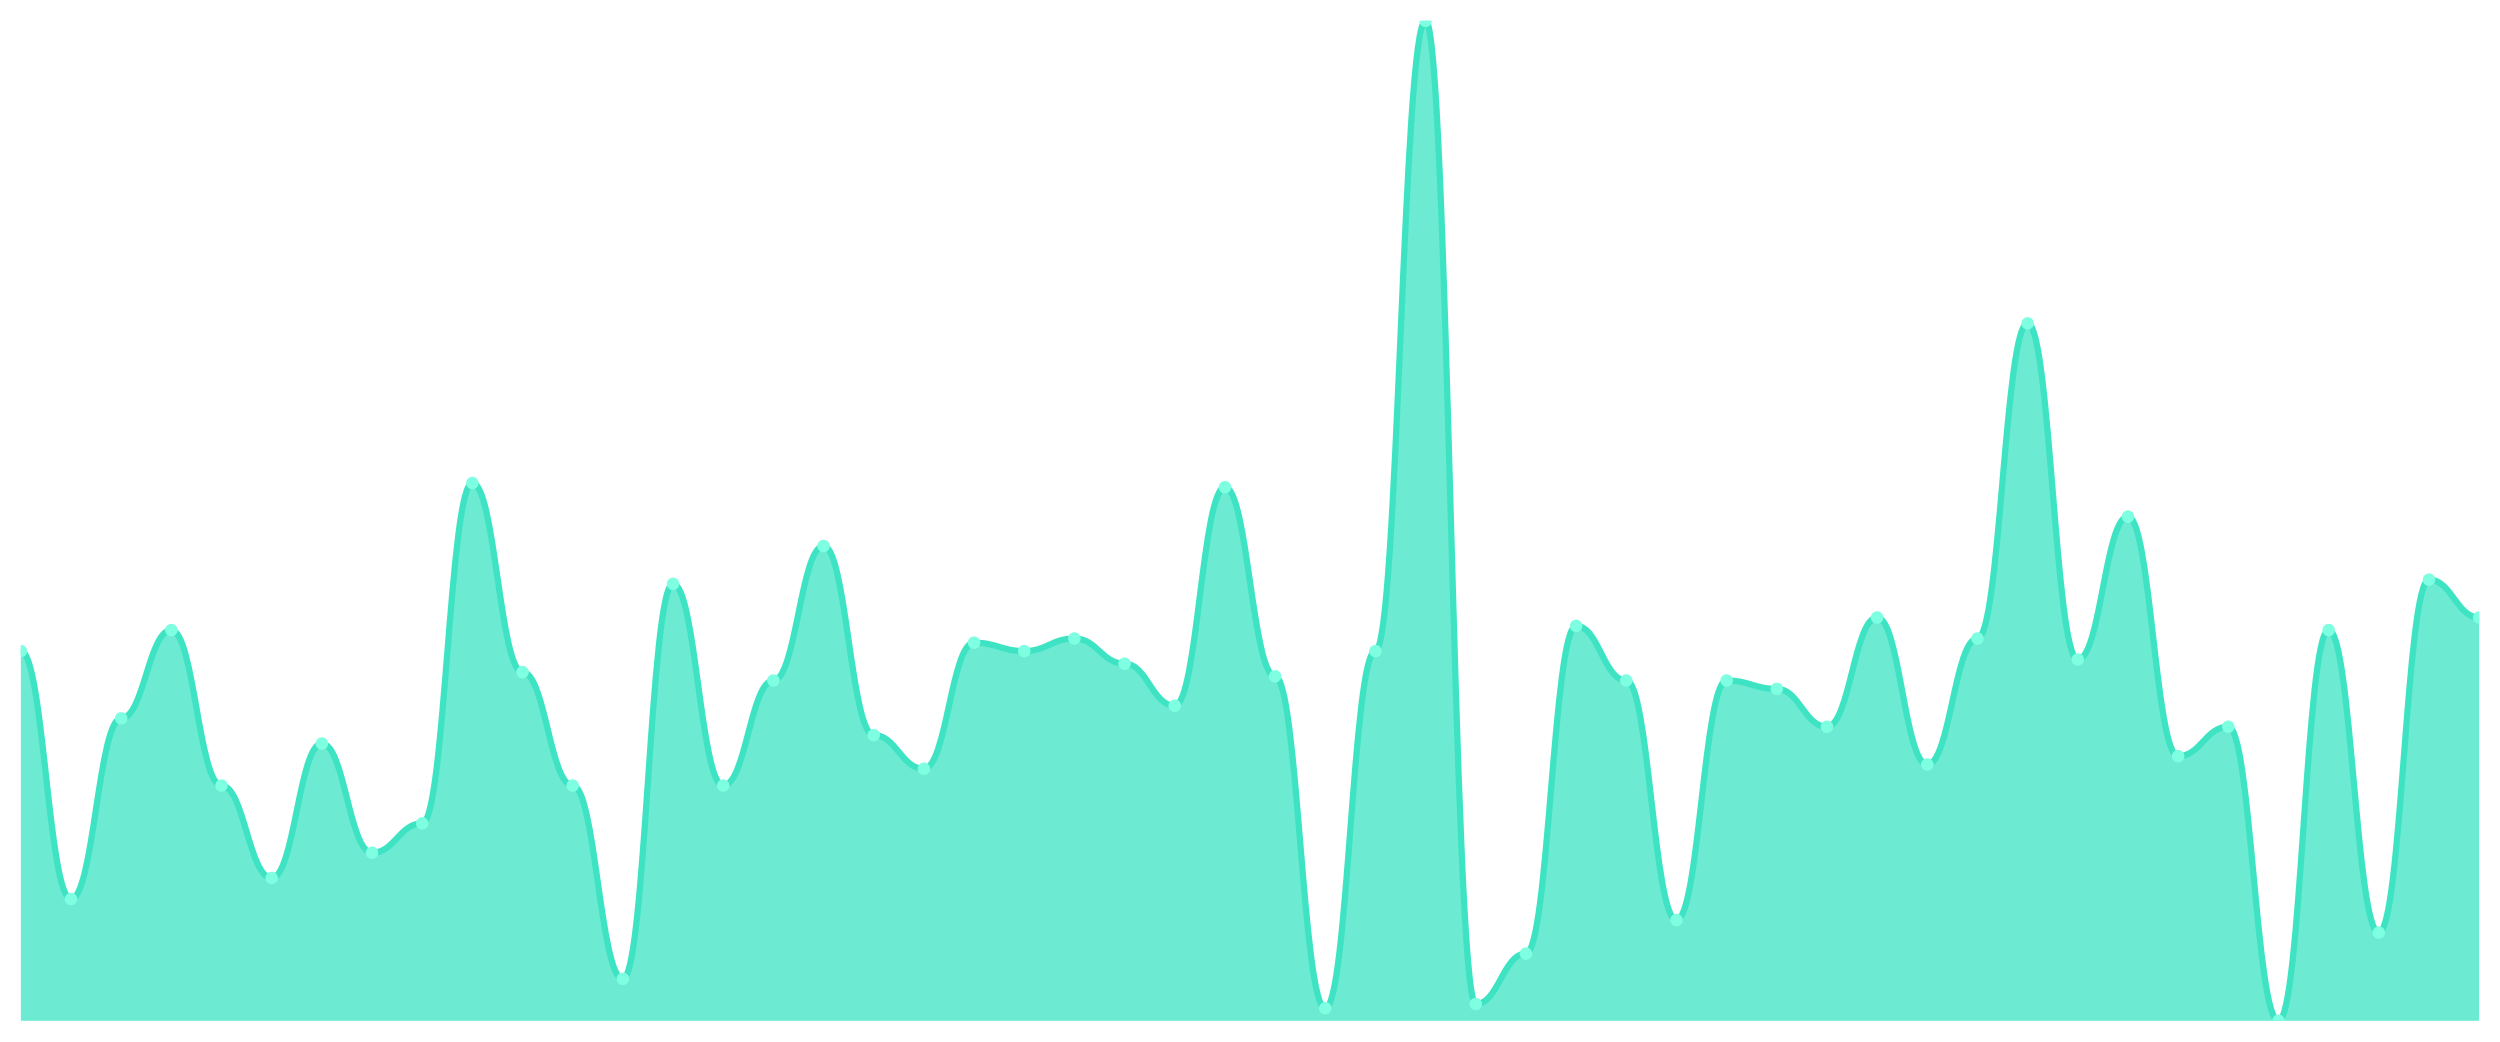
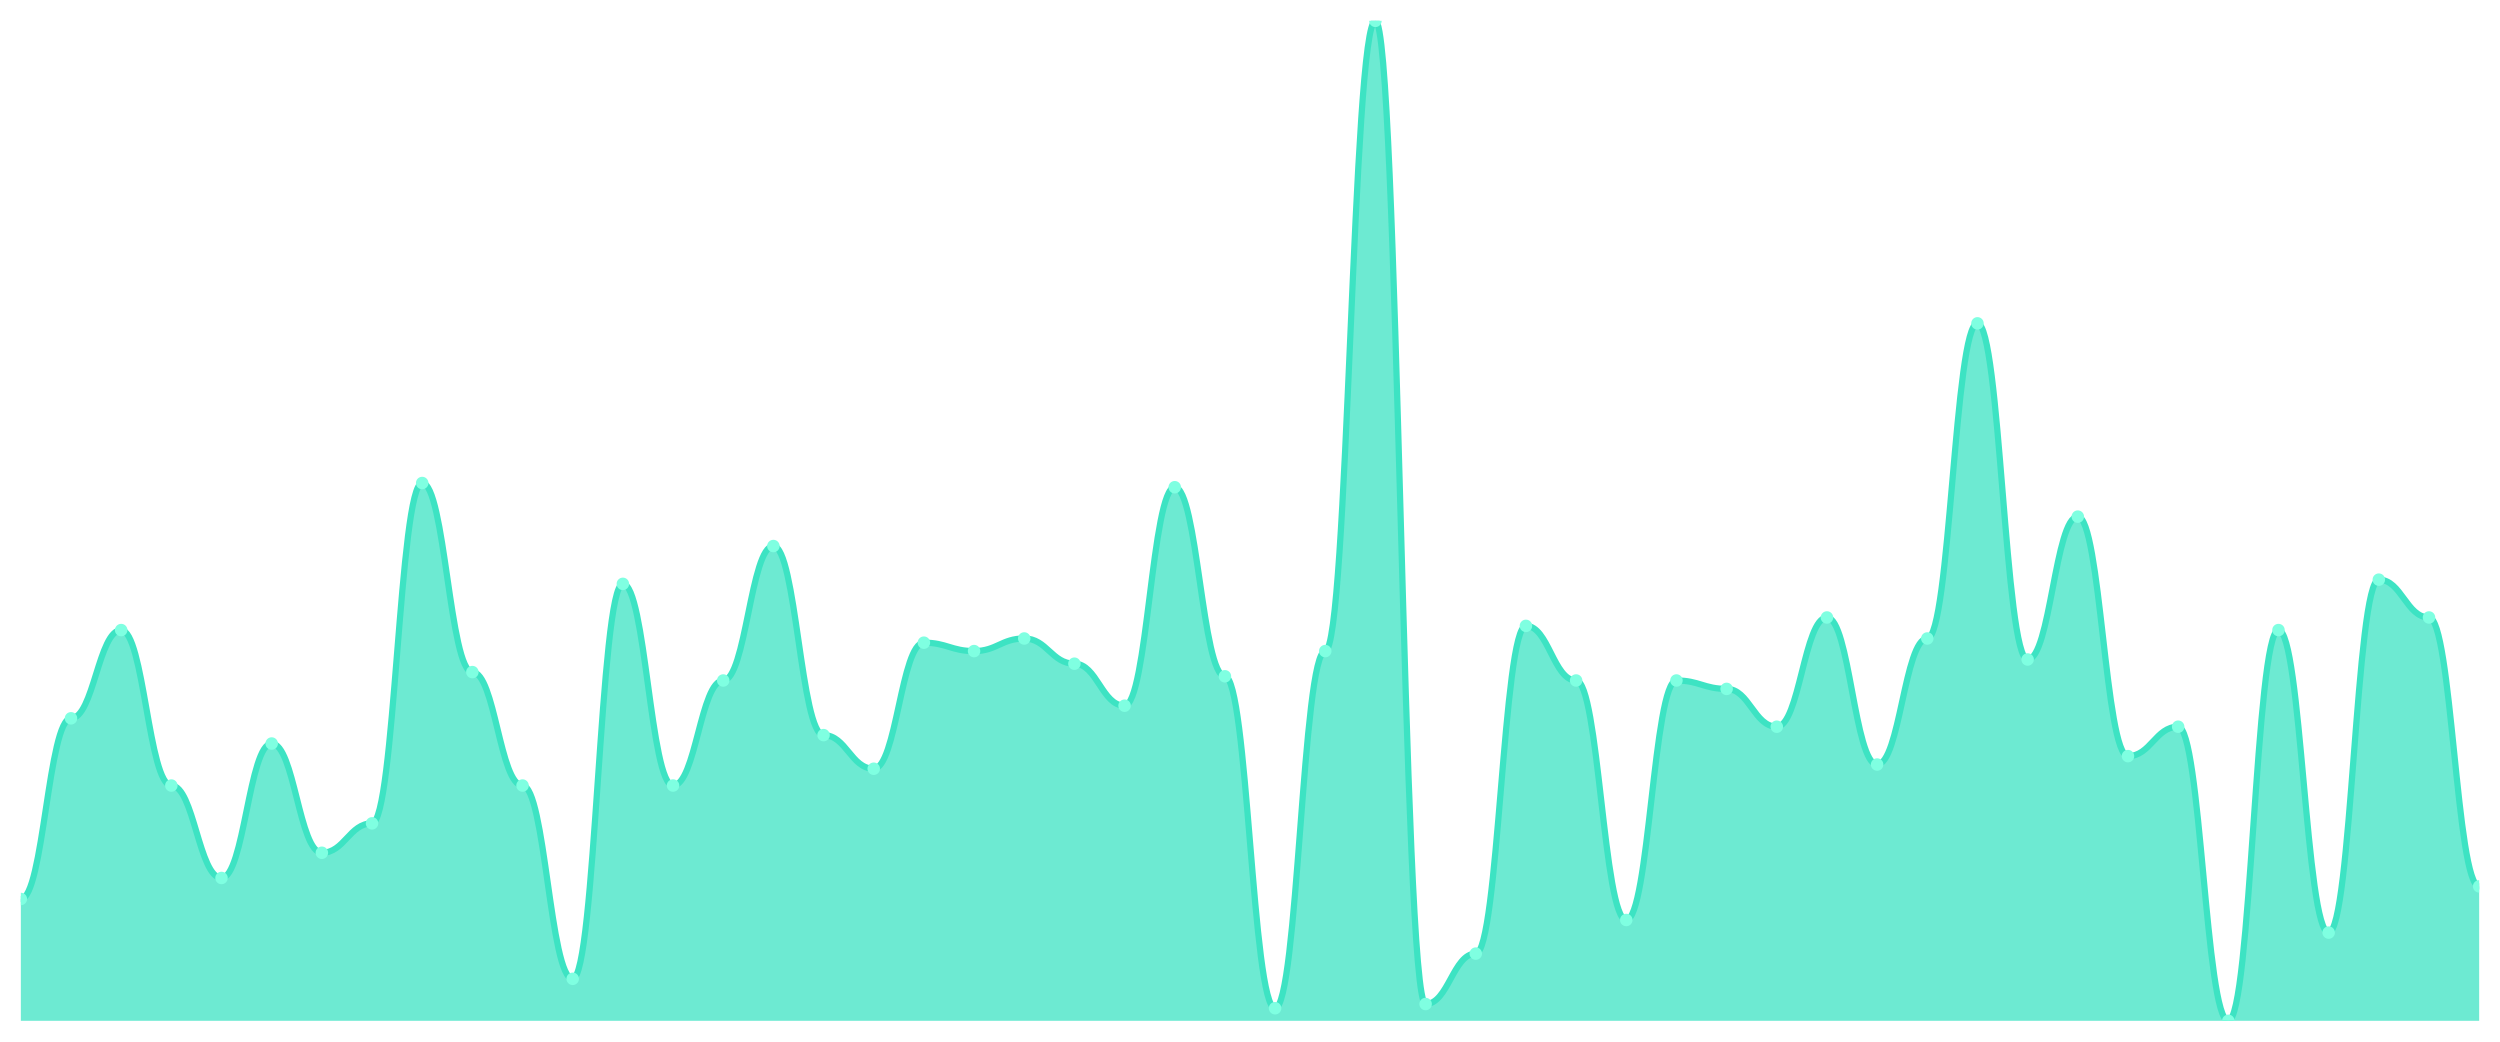
<svg xmlns="http://www.w3.org/2000/svg" viewBox="0 0 1200 500" width="1200" height="500">
  <defs>
    <clipPath id="c">
      <rect x="10" y="10" width="1180" height="480" />
    </clipPath>
  </defs>
  <rect width="1200" height="500" fill="none" />
  <g clip-path="url(#c)">
-     <path d="M 10,490 L 10,312.521 C 20.837,312.521 23.245,431.513 34.082,431.513 C 44.918,431.513 47.327,344.79 58.163,344.79 C 69,344.79 71.408,302.437 82.245,302.437 C 93.082,302.437 95.49,377.059 106.327,377.059 C 117.163,377.059 119.571,421.429 130.408,421.429 C 141.245,421.429 143.653,356.891 154.49,356.891 C 165.327,356.891 167.735,409.328 178.571,409.328 C 189.408,409.328 191.816,395.21 202.653,395.21 C 213.49,395.21 215.898,231.849 226.735,231.849 C 237.571,231.849 239.98,322.605 250.816,322.605 C 261.653,322.605 264.061,377.059 274.898,377.059 C 285.735,377.059 288.143,469.832 298.98,469.832 C 309.816,469.832 312.224,280.252 323.061,280.252 C 333.898,280.252 336.306,377.059 347.143,377.059 C 357.98,377.059 360.388,326.639 371.224,326.639 C 382.061,326.639 384.469,262.101 395.306,262.101 C 406.143,262.101 408.551,352.857 419.388,352.857 C 430.224,352.857 432.633,368.992 443.469,368.992 C 454.306,368.992 456.714,308.487 467.551,308.487 C 478.388,308.487 480.796,312.521 491.633,312.521 C 502.469,312.521 504.878,306.471 515.714,306.471 C 526.551,306.471 528.959,318.571 539.796,318.571 C 550.633,318.571 553.041,338.739 563.878,338.739 C 574.714,338.739 577.122,233.866 587.959,233.866 C 598.796,233.866 601.204,324.622 612.041,324.622 C 622.878,324.622 625.286,483.95 636.122,483.95 C 646.959,483.95 649.367,312.521 660.204,312.521 C 671.041,312.521 673.449,10 684.286,10 C 695.122,10 697.531,481.933 708.367,481.933 C 719.204,481.933 721.612,457.731 732.449,457.731 C 743.286,457.731 745.694,300.42 756.531,300.42 C 767.367,300.42 769.776,326.639 780.612,326.639 C 791.449,326.639 793.857,441.597 804.694,441.597 C 815.531,441.597 817.939,326.639 828.776,326.639 C 839.612,326.639 842.02,330.672 852.857,330.672 C 863.694,330.672 866.102,348.824 876.939,348.824 C 887.776,348.824 890.184,296.387 901.02,296.387 C 911.857,296.387 914.265,366.975 925.102,366.975 C 935.939,366.975 938.347,306.471 949.184,306.471 C 960.02,306.471 962.429,155.21 973.265,155.21 C 984.102,155.21 986.51,316.555 997.347,316.555 C 1008.184,316.555 1010.592,247.983 1021.429,247.983 C 1032.265,247.983 1034.673,362.941 1045.51,362.941 C 1056.347,362.941 1058.755,348.824 1069.592,348.824 C 1080.429,348.824 1082.837,490 1093.673,490 C 1104.51,490 1106.918,302.437 1117.755,302.437 C 1128.592,302.437 1131,447.647 1141.837,447.647 C 1152.673,447.647 1155.082,278.235 1165.918,278.235 C 1176.755,278.235 1179.163,296.387 1190,296.387 L 1190,490 Z" fill="rgba(61,227,195,0.75)" />
-     <path d="M 10,312.521 C 20.837,312.521 23.245,431.513 34.082,431.513 C 44.918,431.513 47.327,344.79 58.163,344.79 C 69,344.79 71.408,302.437 82.245,302.437 C 93.082,302.437 95.49,377.059 106.327,377.059 C 117.163,377.059 119.571,421.429 130.408,421.429 C 141.245,421.429 143.653,356.891 154.49,356.891 C 165.327,356.891 167.735,409.328 178.571,409.328 C 189.408,409.328 191.816,395.21 202.653,395.21 C 213.49,395.21 215.898,231.849 226.735,231.849 C 237.571,231.849 239.98,322.605 250.816,322.605 C 261.653,322.605 264.061,377.059 274.898,377.059 C 285.735,377.059 288.143,469.832 298.98,469.832 C 309.816,469.832 312.224,280.252 323.061,280.252 C 333.898,280.252 336.306,377.059 347.143,377.059 C 357.98,377.059 360.388,326.639 371.224,326.639 C 382.061,326.639 384.469,262.101 395.306,262.101 C 406.143,262.101 408.551,352.857 419.388,352.857 C 430.224,352.857 432.633,368.992 443.469,368.992 C 454.306,368.992 456.714,308.487 467.551,308.487 C 478.388,308.487 480.796,312.521 491.633,312.521 C 502.469,312.521 504.878,306.471 515.714,306.471 C 526.551,306.471 528.959,318.571 539.796,318.571 C 550.633,318.571 553.041,338.739 563.878,338.739 C 574.714,338.739 577.122,233.866 587.959,233.866 C 598.796,233.866 601.204,324.622 612.041,324.622 C 622.878,324.622 625.286,483.95 636.122,483.95 C 646.959,483.95 649.367,312.521 660.204,312.521 C 671.041,312.521 673.449,10 684.286,10 C 695.122,10 697.531,481.933 708.367,481.933 C 719.204,481.933 721.612,457.731 732.449,457.731 C 743.286,457.731 745.694,300.42 756.531,300.42 C 767.367,300.42 769.776,326.639 780.612,326.639 C 791.449,326.639 793.857,441.597 804.694,441.597 C 815.531,441.597 817.939,326.639 828.776,326.639 C 839.612,326.639 842.02,330.672 852.857,330.672 C 863.694,330.672 866.102,348.824 876.939,348.824 C 887.776,348.824 890.184,296.387 901.02,296.387 C 911.857,296.387 914.265,366.975 925.102,366.975 C 935.939,366.975 938.347,306.471 949.184,306.471 C 960.02,306.471 962.429,155.21 973.265,155.21 C 984.102,155.21 986.51,316.555 997.347,316.555 C 1008.184,316.555 1010.592,247.983 1021.429,247.983 C 1032.265,247.983 1034.673,362.941 1045.51,362.941 C 1056.347,362.941 1058.755,348.824 1069.592,348.824 C 1080.429,348.824 1082.837,490 1093.673,490 C 1104.51,490 1106.918,302.437 1117.755,302.437 C 1128.592,302.437 1131,447.647 1141.837,447.647 C 1152.673,447.647 1155.082,278.235 1165.918,278.235 C 1176.755,278.235 1179.163,296.387 1190,296.387" fill="none" stroke="#3de3c3" stroke-width="3" stroke-linecap="round" stroke-linejoin="round" />
-     <circle cx="10" cy="312.521" r="3" fill="#7fffe1" />
-     <circle cx="34.082" cy="431.513" r="3" fill="#7fffe1" />
-     <circle cx="58.163" cy="344.79" r="3" fill="#7fffe1" />
-     <circle cx="82.245" cy="302.437" r="3" fill="#7fffe1" />
-     <circle cx="106.327" cy="377.059" r="3" fill="#7fffe1" />
-     <circle cx="130.408" cy="421.429" r="3" fill="#7fffe1" />
-     <circle cx="154.49" cy="356.891" r="3" fill="#7fffe1" />
-     <circle cx="178.571" cy="409.328" r="3" fill="#7fffe1" />
-     <circle cx="202.653" cy="395.21" r="3" fill="#7fffe1" />
-     <circle cx="226.735" cy="231.849" r="3" fill="#7fffe1" />
-     <circle cx="250.816" cy="322.605" r="3" fill="#7fffe1" />
-     <circle cx="274.898" cy="377.059" r="3" fill="#7fffe1" />
-     <circle cx="298.98" cy="469.832" r="3" fill="#7fffe1" />
-     <circle cx="323.061" cy="280.252" r="3" fill="#7fffe1" />
-     <circle cx="347.143" cy="377.059" r="3" fill="#7fffe1" />
-     <circle cx="371.224" cy="326.639" r="3" fill="#7fffe1" />
-     <circle cx="395.306" cy="262.101" r="3" fill="#7fffe1" />
-     <circle cx="419.388" cy="352.857" r="3" fill="#7fffe1" />
-     <circle cx="443.469" cy="368.992" r="3" fill="#7fffe1" />
-     <circle cx="467.551" cy="308.487" r="3" fill="#7fffe1" />
-     <circle cx="491.633" cy="312.521" r="3" fill="#7fffe1" />
-     <circle cx="515.714" cy="306.471" r="3" fill="#7fffe1" />
-     <circle cx="539.796" cy="318.571" r="3" fill="#7fffe1" />
-     <circle cx="563.878" cy="338.739" r="3" fill="#7fffe1" />
-     <circle cx="587.959" cy="233.866" r="3" fill="#7fffe1" />
-     <circle cx="612.041" cy="324.622" r="3" fill="#7fffe1" />
-     <circle cx="636.122" cy="483.95" r="3" fill="#7fffe1" />
-     <circle cx="660.204" cy="312.521" r="3" fill="#7fffe1" />
-     <circle cx="684.286" cy="10" r="3" fill="#7fffe1" />
-     <circle cx="708.367" cy="481.933" r="3" fill="#7fffe1" />
-     <circle cx="732.449" cy="457.731" r="3" fill="#7fffe1" />
-     <circle cx="756.531" cy="300.42" r="3" fill="#7fffe1" />
-     <circle cx="780.612" cy="326.639" r="3" fill="#7fffe1" />
-     <circle cx="804.694" cy="441.597" r="3" fill="#7fffe1" />
-     <circle cx="828.776" cy="326.639" r="3" fill="#7fffe1" />
-     <circle cx="852.857" cy="330.672" r="3" fill="#7fffe1" />
-     <circle cx="876.939" cy="348.824" r="3" fill="#7fffe1" />
-     <circle cx="901.02" cy="296.387" r="3" fill="#7fffe1" />
-     <circle cx="925.102" cy="366.975" r="3" fill="#7fffe1" />
-     <circle cx="949.184" cy="306.471" r="3" fill="#7fffe1" />
-     <circle cx="973.265" cy="155.21" r="3" fill="#7fffe1" />
-     <circle cx="997.347" cy="316.555" r="3" fill="#7fffe1" />
-     <circle cx="1021.429" cy="247.983" r="3" fill="#7fffe1" />
-     <circle cx="1045.51" cy="362.941" r="3" fill="#7fffe1" />
-     <circle cx="1069.592" cy="348.824" r="3" fill="#7fffe1" />
-     <circle cx="1093.673" cy="490" r="3" fill="#7fffe1" />
-     <circle cx="1117.755" cy="302.437" r="3" fill="#7fffe1" />
-     <circle cx="1141.837" cy="447.647" r="3" fill="#7fffe1" />
-     <circle cx="1165.918" cy="278.235" r="3" fill="#7fffe1" />
-     <circle cx="1190" cy="296.387" r="3" fill="#7fffe1" />
+     <path d="M 10,490 L 10,431.513 C 20.837,431.513 23.245,344.79 34.082,344.79 C 44.918,344.79 47.327,302.437 58.163,302.437 C 69,302.437 71.408,377.059 82.245,377.059 C 93.082,377.059 95.49,421.429 106.327,421.429 C 117.163,421.429 119.571,356.891 130.408,356.891 C 141.245,356.891 143.653,409.328 154.49,409.328 C 165.327,409.328 167.735,395.21 178.571,395.21 C 189.408,395.21 191.816,231.849 202.653,231.849 C 213.49,231.849 215.898,322.605 226.735,322.605 C 237.571,322.605 239.98,377.059 250.816,377.059 C 261.653,377.059 264.061,469.832 274.898,469.832 C 285.735,469.832 288.143,280.252 298.98,280.252 C 309.816,280.252 312.224,377.059 323.061,377.059 C 333.898,377.059 336.306,326.639 347.143,326.639 C 357.98,326.639 360.388,262.101 371.224,262.101 C 382.061,262.101 384.469,352.857 395.306,352.857 C 406.143,352.857 408.551,368.992 419.388,368.992 C 430.224,368.992 432.633,308.487 443.469,308.487 C 454.306,308.487 456.714,312.521 467.551,312.521 C 478.388,312.521 480.796,306.471 491.633,306.471 C 502.469,306.471 504.878,318.571 515.714,318.571 C 526.551,318.571 528.959,338.739 539.796,338.739 C 550.633,338.739 553.041,233.866 563.878,233.866 C 574.714,233.866 577.122,324.622 587.959,324.622 C 598.796,324.622 601.204,483.95 612.041,483.95 C 622.878,483.95 625.286,312.521 636.122,312.521 C 646.959,312.521 649.367,10 660.204,10 C 671.041,10 673.449,481.933 684.286,481.933 C 695.122,481.933 697.531,457.731 708.367,457.731 C 719.204,457.731 721.612,300.42 732.449,300.42 C 743.286,300.42 745.694,326.639 756.531,326.639 C 767.367,326.639 769.776,441.597 780.612,441.597 C 791.449,441.597 793.857,326.639 804.694,326.639 C 815.531,326.639 817.939,330.672 828.776,330.672 C 839.612,330.672 842.02,348.824 852.857,348.824 C 863.694,348.824 866.102,296.387 876.939,296.387 C 887.776,296.387 890.184,366.975 901.02,366.975 C 911.857,366.975 914.265,306.471 925.102,306.471 C 935.939,306.471 938.347,155.21 949.184,155.21 C 960.02,155.21 962.429,316.555 973.265,316.555 C 984.102,316.555 986.51,247.983 997.347,247.983 C 1008.184,247.983 1010.592,362.941 1021.429,362.941 C 1032.265,362.941 1034.673,348.824 1045.51,348.824 C 1056.347,348.824 1058.755,490 1069.592,490 C 1080.429,490 1082.837,302.437 1093.673,302.437 C 1104.51,302.437 1106.918,447.647 1117.755,447.647 C 1128.592,447.647 1131,278.235 1141.837,278.235 C 1152.673,278.235 1155.082,296.387 1165.918,296.387 C 1176.755,296.387 1179.163,425.462 1190,425.462 L 1190,490 Z" fill="rgba(61,227,195,0.75)" />
+     <path d="M 10,431.513 C 20.837,431.513 23.245,344.79 34.082,344.79 C 44.918,344.79 47.327,302.437 58.163,302.437 C 69,302.437 71.408,377.059 82.245,377.059 C 93.082,377.059 95.49,421.429 106.327,421.429 C 117.163,421.429 119.571,356.891 130.408,356.891 C 141.245,356.891 143.653,409.328 154.49,409.328 C 165.327,409.328 167.735,395.21 178.571,395.21 C 189.408,395.21 191.816,231.849 202.653,231.849 C 213.49,231.849 215.898,322.605 226.735,322.605 C 237.571,322.605 239.98,377.059 250.816,377.059 C 261.653,377.059 264.061,469.832 274.898,469.832 C 285.735,469.832 288.143,280.252 298.98,280.252 C 309.816,280.252 312.224,377.059 323.061,377.059 C 333.898,377.059 336.306,326.639 347.143,326.639 C 357.98,326.639 360.388,262.101 371.224,262.101 C 382.061,262.101 384.469,352.857 395.306,352.857 C 406.143,352.857 408.551,368.992 419.388,368.992 C 430.224,368.992 432.633,308.487 443.469,308.487 C 454.306,308.487 456.714,312.521 467.551,312.521 C 478.388,312.521 480.796,306.471 491.633,306.471 C 502.469,306.471 504.878,318.571 515.714,318.571 C 526.551,318.571 528.959,338.739 539.796,338.739 C 550.633,338.739 553.041,233.866 563.878,233.866 C 574.714,233.866 577.122,324.622 587.959,324.622 C 598.796,324.622 601.204,483.95 612.041,483.95 C 622.878,483.95 625.286,312.521 636.122,312.521 C 646.959,312.521 649.367,10 660.204,10 C 671.041,10 673.449,481.933 684.286,481.933 C 695.122,481.933 697.531,457.731 708.367,457.731 C 719.204,457.731 721.612,300.42 732.449,300.42 C 743.286,300.42 745.694,326.639 756.531,326.639 C 767.367,326.639 769.776,441.597 780.612,441.597 C 791.449,441.597 793.857,326.639 804.694,326.639 C 815.531,326.639 817.939,330.672 828.776,330.672 C 839.612,330.672 842.02,348.824 852.857,348.824 C 863.694,348.824 866.102,296.387 876.939,296.387 C 887.776,296.387 890.184,366.975 901.02,366.975 C 911.857,366.975 914.265,306.471 925.102,306.471 C 935.939,306.471 938.347,155.21 949.184,155.21 C 960.02,155.21 962.429,316.555 973.265,316.555 C 984.102,316.555 986.51,247.983 997.347,247.983 C 1008.184,247.983 1010.592,362.941 1021.429,362.941 C 1032.265,362.941 1034.673,348.824 1045.51,348.824 C 1056.347,348.824 1058.755,490 1069.592,490 C 1080.429,490 1082.837,302.437 1093.673,302.437 C 1104.51,302.437 1106.918,447.647 1117.755,447.647 C 1128.592,447.647 1131,278.235 1141.837,278.235 C 1152.673,278.235 1155.082,296.387 1165.918,296.387 C 1176.755,296.387 1179.163,425.462 1190,425.462" fill="none" stroke="#3de3c3" stroke-width="3" stroke-linecap="round" stroke-linejoin="round" />
+     <circle cx="10" cy="431.513" r="3" fill="#7fffe1" />
+     <circle cx="34.082" cy="344.79" r="3" fill="#7fffe1" />
+     <circle cx="58.163" cy="302.437" r="3" fill="#7fffe1" />
+     <circle cx="82.245" cy="377.059" r="3" fill="#7fffe1" />
+     <circle cx="106.327" cy="421.429" r="3" fill="#7fffe1" />
+     <circle cx="130.408" cy="356.891" r="3" fill="#7fffe1" />
+     <circle cx="154.49" cy="409.328" r="3" fill="#7fffe1" />
+     <circle cx="178.571" cy="395.21" r="3" fill="#7fffe1" />
+     <circle cx="202.653" cy="231.849" r="3" fill="#7fffe1" />
+     <circle cx="226.735" cy="322.605" r="3" fill="#7fffe1" />
+     <circle cx="250.816" cy="377.059" r="3" fill="#7fffe1" />
+     <circle cx="274.898" cy="469.832" r="3" fill="#7fffe1" />
+     <circle cx="298.98" cy="280.252" r="3" fill="#7fffe1" />
+     <circle cx="323.061" cy="377.059" r="3" fill="#7fffe1" />
+     <circle cx="347.143" cy="326.639" r="3" fill="#7fffe1" />
+     <circle cx="371.224" cy="262.101" r="3" fill="#7fffe1" />
+     <circle cx="395.306" cy="352.857" r="3" fill="#7fffe1" />
+     <circle cx="419.388" cy="368.992" r="3" fill="#7fffe1" />
+     <circle cx="443.469" cy="308.487" r="3" fill="#7fffe1" />
+     <circle cx="467.551" cy="312.521" r="3" fill="#7fffe1" />
+     <circle cx="491.633" cy="306.471" r="3" fill="#7fffe1" />
+     <circle cx="515.714" cy="318.571" r="3" fill="#7fffe1" />
+     <circle cx="539.796" cy="338.739" r="3" fill="#7fffe1" />
+     <circle cx="563.878" cy="233.866" r="3" fill="#7fffe1" />
+     <circle cx="587.959" cy="324.622" r="3" fill="#7fffe1" />
+     <circle cx="612.041" cy="483.95" r="3" fill="#7fffe1" />
+     <circle cx="636.122" cy="312.521" r="3" fill="#7fffe1" />
+     <circle cx="660.204" cy="10" r="3" fill="#7fffe1" />
+     <circle cx="684.286" cy="481.933" r="3" fill="#7fffe1" />
+     <circle cx="708.367" cy="457.731" r="3" fill="#7fffe1" />
+     <circle cx="732.449" cy="300.42" r="3" fill="#7fffe1" />
+     <circle cx="756.531" cy="326.639" r="3" fill="#7fffe1" />
+     <circle cx="780.612" cy="441.597" r="3" fill="#7fffe1" />
+     <circle cx="804.694" cy="326.639" r="3" fill="#7fffe1" />
+     <circle cx="828.776" cy="330.672" r="3" fill="#7fffe1" />
+     <circle cx="852.857" cy="348.824" r="3" fill="#7fffe1" />
+     <circle cx="876.939" cy="296.387" r="3" fill="#7fffe1" />
+     <circle cx="901.02" cy="366.975" r="3" fill="#7fffe1" />
+     <circle cx="925.102" cy="306.471" r="3" fill="#7fffe1" />
+     <circle cx="949.184" cy="155.21" r="3" fill="#7fffe1" />
+     <circle cx="973.265" cy="316.555" r="3" fill="#7fffe1" />
+     <circle cx="997.347" cy="247.983" r="3" fill="#7fffe1" />
+     <circle cx="1021.429" cy="362.941" r="3" fill="#7fffe1" />
+     <circle cx="1045.51" cy="348.824" r="3" fill="#7fffe1" />
+     <circle cx="1069.592" cy="490" r="3" fill="#7fffe1" />
+     <circle cx="1093.673" cy="302.437" r="3" fill="#7fffe1" />
+     <circle cx="1117.755" cy="447.647" r="3" fill="#7fffe1" />
+     <circle cx="1141.837" cy="278.235" r="3" fill="#7fffe1" />
+     <circle cx="1165.918" cy="296.387" r="3" fill="#7fffe1" />
+     <circle cx="1190" cy="425.462" r="3" fill="#7fffe1" />
  </g>
</svg>
